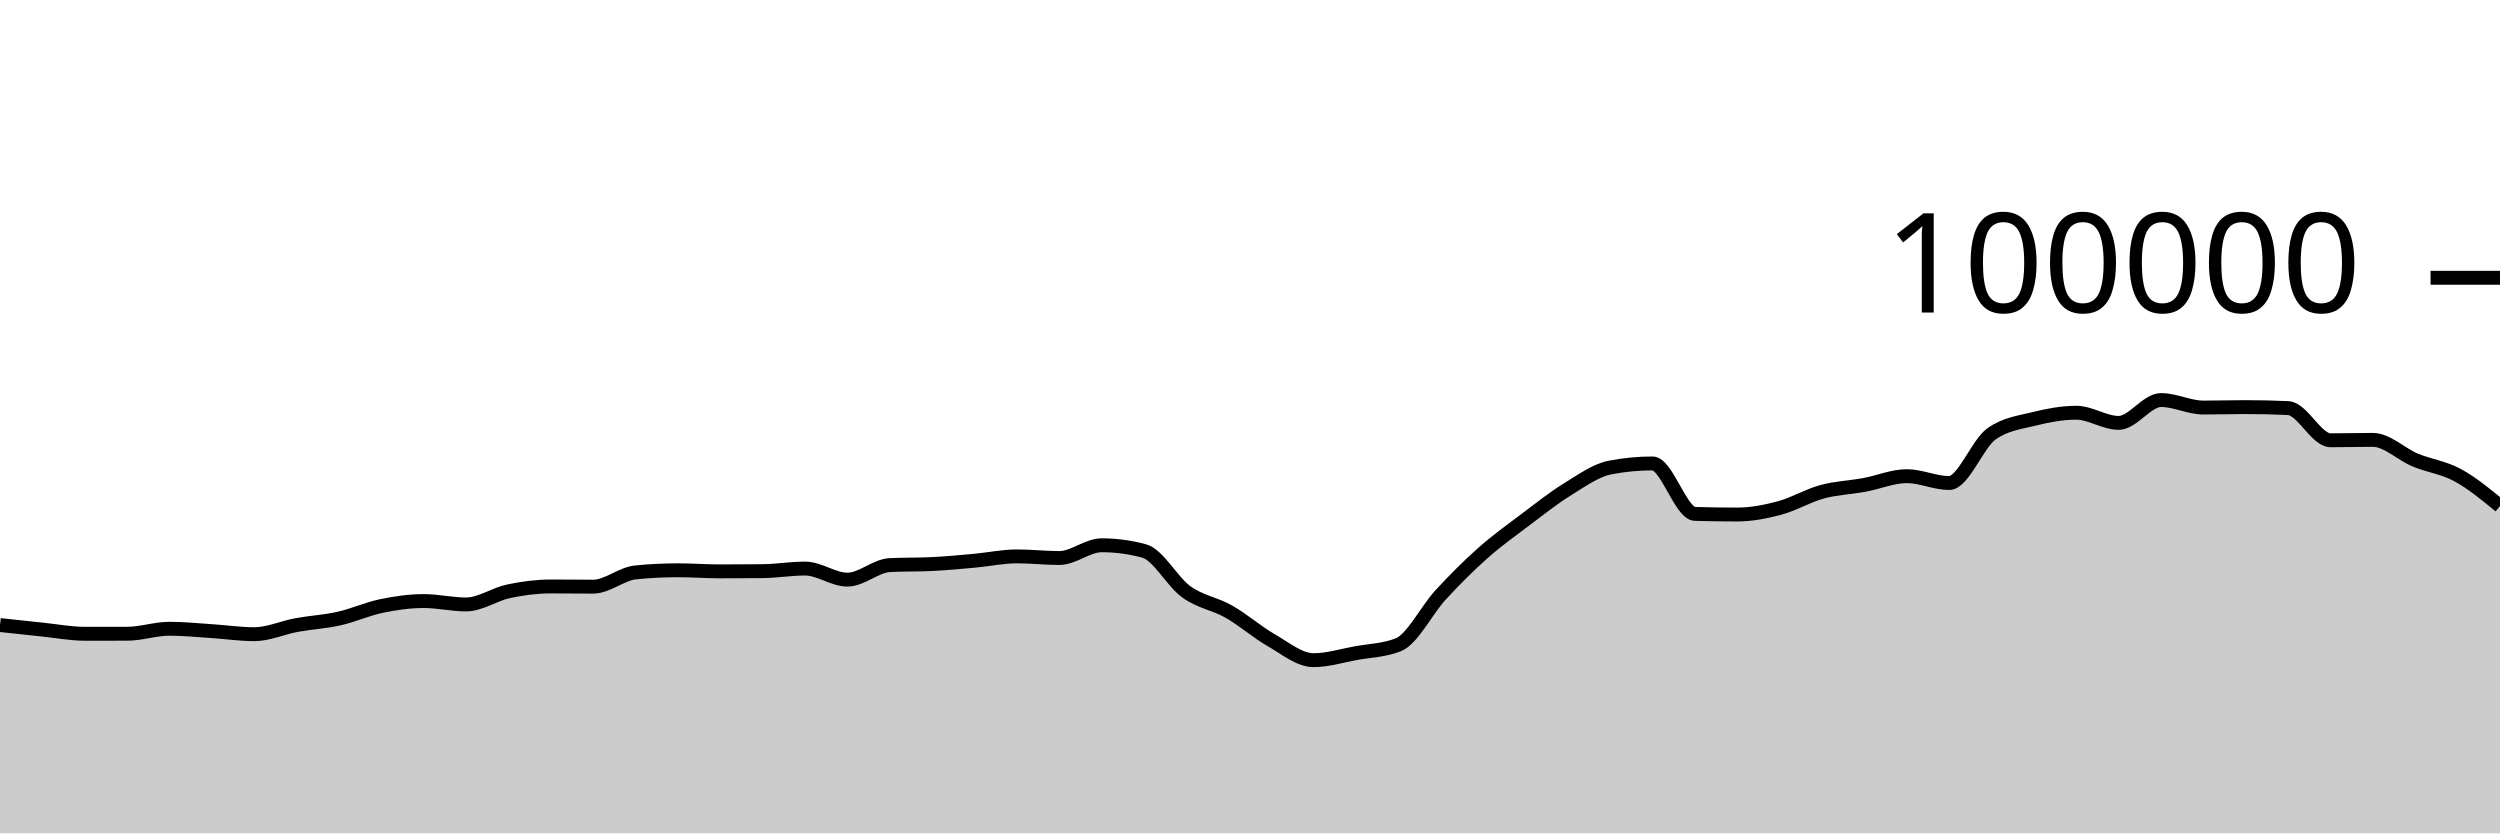
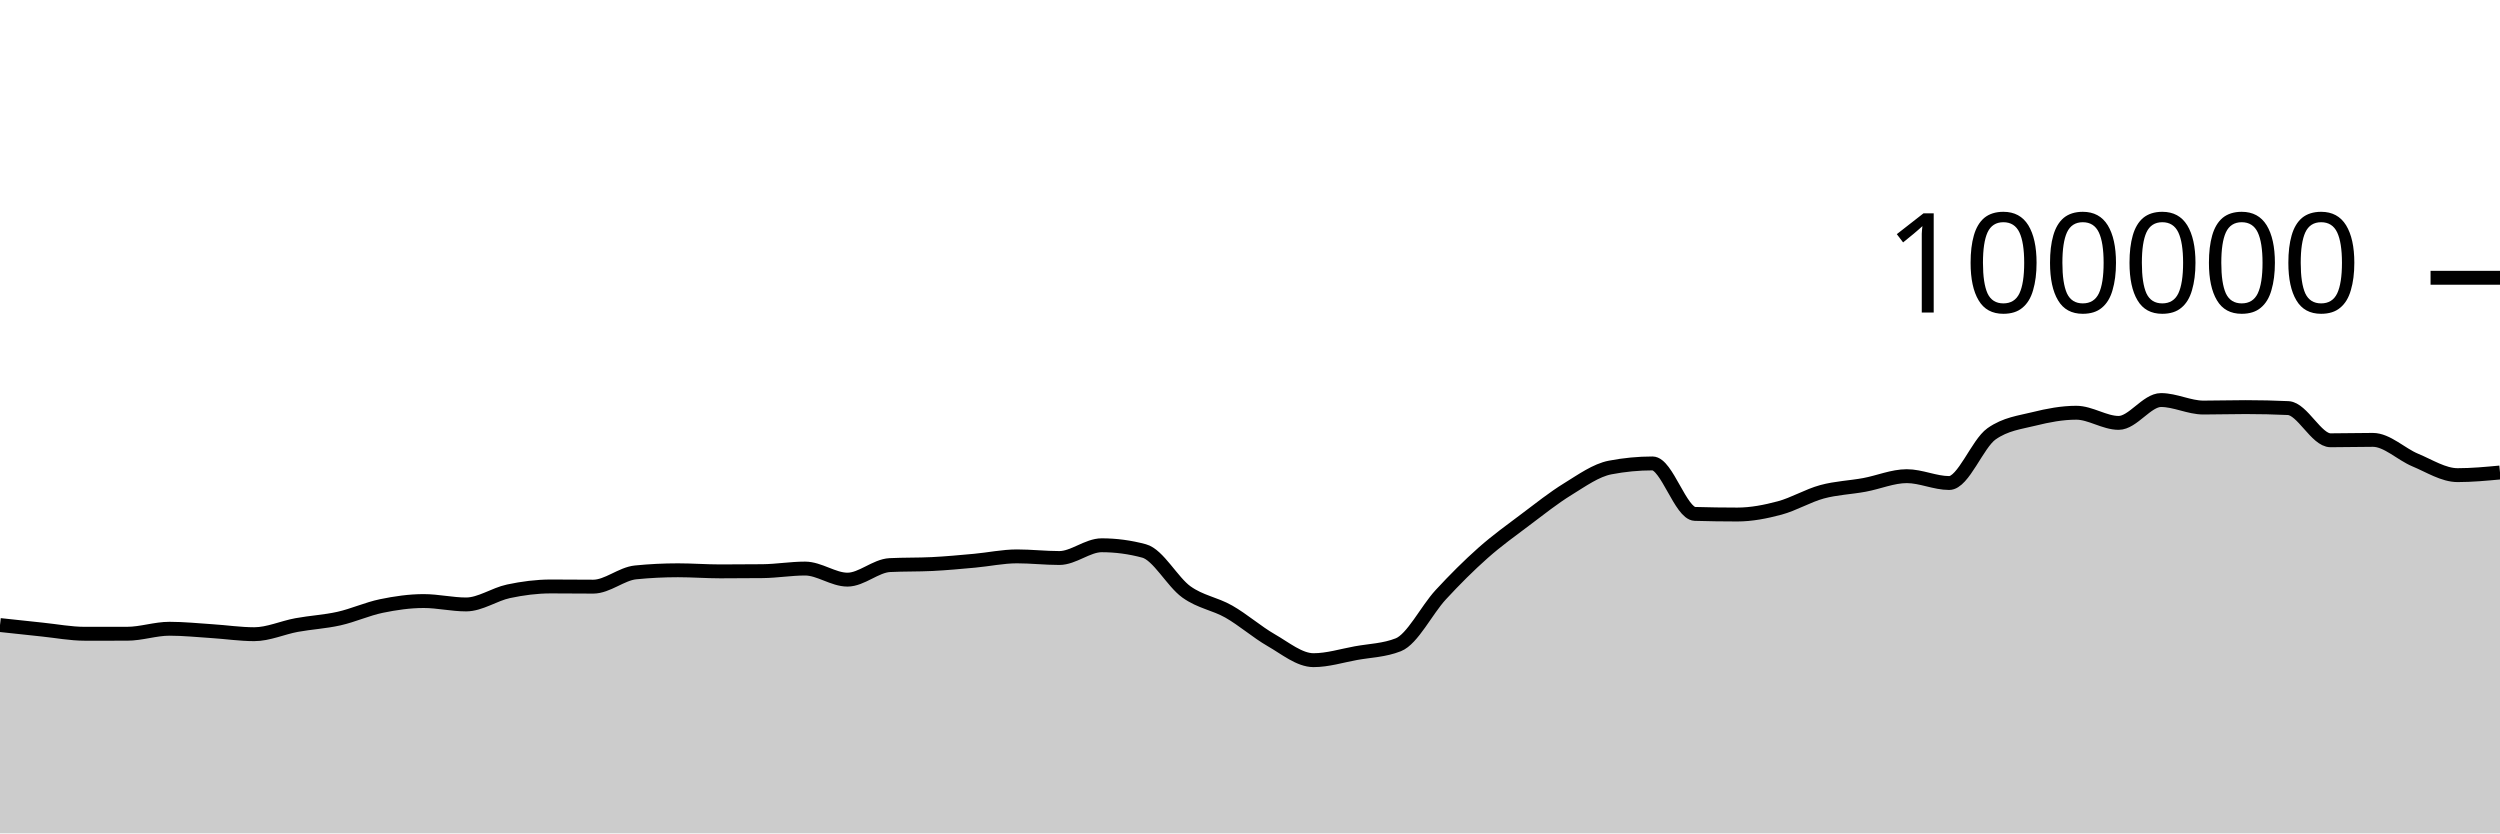
<svg xmlns="http://www.w3.org/2000/svg" viewBox="0 0 180 60">
  <g transform="translate(0,20)">
-     <path class="area" fill="rgba(0, 0, 0, 0.2)" d="M0,25.003C1.017,25.114,2.034,25.226,3.051,25.33C4.068,25.435,5.085,25.631,6.102,25.631C7.119,25.631,8.136,25.631,9.153,25.63C10.169,25.629,11.186,25.27,12.203,25.27C13.22,25.27,14.237,25.376,15.254,25.442C16.271,25.507,17.288,25.662,18.305,25.662C19.322,25.662,20.339,25.19,21.356,25.003C22.373,24.816,23.39,24.766,24.407,24.538C25.424,24.31,26.441,23.844,27.458,23.633C28.475,23.423,29.492,23.276,30.508,23.276C31.525,23.276,32.542,23.52,33.559,23.52C34.576,23.52,35.593,22.79,36.61,22.574C37.627,22.358,38.644,22.225,39.661,22.225C40.678,22.225,41.695,22.239,42.712,22.239C43.729,22.239,44.746,21.313,45.763,21.212C46.78,21.11,47.797,21.06,48.814,21.06C49.831,21.06,50.847,21.139,51.864,21.139C52.881,21.139,53.898,21.134,54.915,21.123C55.932,21.112,56.949,20.936,57.966,20.936C58.983,20.936,60,21.734,61.017,21.734C62.034,21.734,63.051,20.737,64.068,20.687C65.085,20.636,66.102,20.662,67.119,20.611C68.136,20.561,69.153,20.464,70.169,20.372C71.186,20.28,72.203,20.059,73.22,20.059C74.237,20.059,75.254,20.177,76.271,20.177C77.288,20.177,78.305,19.259,79.322,19.259C80.339,19.259,81.356,19.395,82.373,19.668C83.39,19.941,84.407,21.892,85.424,22.62C86.441,23.348,87.458,23.457,88.475,24.036C89.492,24.614,90.508,25.509,91.525,26.092C92.542,26.675,93.559,27.532,94.576,27.532C95.593,27.532,96.61,27.211,97.627,27.026C98.644,26.842,99.661,26.825,100.678,26.424C101.695,26.022,102.712,23.929,103.729,22.826C104.746,21.724,105.763,20.71,106.78,19.808C107.797,18.907,108.814,18.181,109.831,17.415C110.847,16.65,111.864,15.841,112.881,15.216C113.898,14.59,114.915,13.855,115.932,13.66C116.949,13.465,117.966,13.367,118.983,13.367C120,13.367,121.017,16.971,122.034,17.001C123.051,17.031,124.068,17.046,125.085,17.046C126.102,17.046,127.119,16.846,128.136,16.574C129.153,16.301,130.169,15.686,131.186,15.409C132.203,15.132,133.22,15.101,134.237,14.913C135.254,14.726,136.271,14.284,137.288,14.284C138.305,14.284,139.322,14.777,140.339,14.777C141.356,14.777,142.373,11.952,143.39,11.236C144.407,10.52,145.424,10.415,146.441,10.162C147.458,9.909,148.475,9.717,149.492,9.717C150.508,9.717,151.525,10.448,152.542,10.448C153.559,10.448,154.576,8.803,155.593,8.803C156.61,8.803,157.627,9.344,158.644,9.344C159.661,9.344,160.678,9.312,161.695,9.312C162.712,9.312,163.729,9.335,164.746,9.382C165.763,9.428,166.78,11.7,167.797,11.7C168.814,11.7,169.831,11.671,170.847,11.671C171.864,11.671,172.881,12.701,173.898,13.124C174.915,13.547,175.932,13.658,176.949,14.21C177.966,14.761,178.983,15.597,180,16.433L180,40C178.983,40,177.966,40,176.949,40C175.932,40,174.915,40,173.898,40C172.881,40,171.864,40,170.847,40C169.831,40,168.814,40,167.797,40C166.78,40,165.763,40,164.746,40C163.729,40,162.712,40,161.695,40C160.678,40,159.661,40,158.644,40C157.627,40,156.61,40,155.593,40C154.576,40,153.559,40,152.542,40C151.525,40,150.508,40,149.492,40C148.475,40,147.458,40,146.441,40C145.424,40,144.407,40,143.39,40C142.373,40,141.356,40,140.339,40C139.322,40,138.305,40,137.288,40C136.271,40,135.254,40,134.237,40C133.22,40,132.203,40,131.186,40C130.169,40,129.153,40,128.136,40C127.119,40,126.102,40,125.085,40C124.068,40,123.051,40,122.034,40C121.017,40,120,40,118.983,40C117.966,40,116.949,40,115.932,40C114.915,40,113.898,40,112.881,40C111.864,40,110.847,40,109.831,40C108.814,40,107.797,40,106.78,40C105.763,40,104.746,40,103.729,40C102.712,40,101.695,40,100.678,40C99.661,40,98.644,40,97.627,40C96.61,40,95.593,40,94.576,40C93.559,40,92.542,40,91.525,40C90.508,40,89.492,40,88.475,40C87.458,40,86.441,40,85.424,40C84.407,40,83.39,40,82.373,40C81.356,40,80.339,40,79.322,40C78.305,40,77.288,40,76.271,40C75.254,40,74.237,40,73.22,40C72.203,40,71.186,40,70.169,40C69.153,40,68.136,40,67.119,40C66.102,40,65.085,40,64.068,40C63.051,40,62.034,40,61.017,40C60,40,58.983,40,57.966,40C56.949,40,55.932,40,54.915,40C53.898,40,52.881,40,51.864,40C50.847,40,49.831,40,48.814,40C47.797,40,46.78,40,45.763,40C44.746,40,43.729,40,42.712,40C41.695,40,40.678,40,39.661,40C38.644,40,37.627,40,36.61,40C35.593,40,34.576,40,33.559,40C32.542,40,31.525,40,30.508,40C29.492,40,28.475,40,27.458,40C26.441,40,25.424,40,24.407,40C23.39,40,22.373,40,21.356,40C20.339,40,19.322,40,18.305,40C17.288,40,16.271,40,15.254,40C14.237,40,13.22,40,12.203,40C11.186,40,10.169,40,9.153,40C8.136,40,7.119,40,6.102,40C5.085,40,4.068,40,3.051,40C2.034,40,1.017,40,0,40Z" />
-     <path class="line" stroke="black" fill="none" d="M0,25.003C1.017,25.114,2.034,25.226,3.051,25.33C4.068,25.435,5.085,25.631,6.102,25.631C7.119,25.631,8.136,25.631,9.153,25.63C10.169,25.629,11.186,25.27,12.203,25.27C13.22,25.27,14.237,25.376,15.254,25.442C16.271,25.507,17.288,25.662,18.305,25.662C19.322,25.662,20.339,25.19,21.356,25.003C22.373,24.816,23.39,24.766,24.407,24.538C25.424,24.31,26.441,23.844,27.458,23.633C28.475,23.423,29.492,23.276,30.508,23.276C31.525,23.276,32.542,23.52,33.559,23.52C34.576,23.52,35.593,22.79,36.61,22.574C37.627,22.358,38.644,22.225,39.661,22.225C40.678,22.225,41.695,22.239,42.712,22.239C43.729,22.239,44.746,21.313,45.763,21.212C46.78,21.11,47.797,21.06,48.814,21.06C49.831,21.06,50.847,21.139,51.864,21.139C52.881,21.139,53.898,21.134,54.915,21.123C55.932,21.112,56.949,20.936,57.966,20.936C58.983,20.936,60,21.734,61.017,21.734C62.034,21.734,63.051,20.737,64.068,20.687C65.085,20.636,66.102,20.662,67.119,20.611C68.136,20.561,69.153,20.464,70.169,20.372C71.186,20.28,72.203,20.059,73.22,20.059C74.237,20.059,75.254,20.177,76.271,20.177C77.288,20.177,78.305,19.259,79.322,19.259C80.339,19.259,81.356,19.395,82.373,19.668C83.39,19.941,84.407,21.892,85.424,22.62C86.441,23.348,87.458,23.457,88.475,24.036C89.492,24.614,90.508,25.509,91.525,26.092C92.542,26.675,93.559,27.532,94.576,27.532C95.593,27.532,96.61,27.211,97.627,27.026C98.644,26.842,99.661,26.825,100.678,26.424C101.695,26.022,102.712,23.929,103.729,22.826C104.746,21.724,105.763,20.71,106.78,19.808C107.797,18.907,108.814,18.181,109.831,17.415C110.847,16.65,111.864,15.841,112.881,15.216C113.898,14.59,114.915,13.855,115.932,13.66C116.949,13.465,117.966,13.367,118.983,13.367C120,13.367,121.017,16.971,122.034,17.001C123.051,17.031,124.068,17.046,125.085,17.046C126.102,17.046,127.119,16.846,128.136,16.574C129.153,16.301,130.169,15.686,131.186,15.409C132.203,15.132,133.22,15.101,134.237,14.913C135.254,14.726,136.271,14.284,137.288,14.284C138.305,14.284,139.322,14.777,140.339,14.777C141.356,14.777,142.373,11.952,143.39,11.236C144.407,10.52,145.424,10.415,146.441,10.162C147.458,9.909,148.475,9.717,149.492,9.717C150.508,9.717,151.525,10.448,152.542,10.448C153.559,10.448,154.576,8.803,155.593,8.803C156.61,8.803,157.627,9.344,158.644,9.344C159.661,9.344,160.678,9.312,161.695,9.312C162.712,9.312,163.729,9.335,164.746,9.382C165.763,9.428,166.78,11.7,167.797,11.7C168.814,11.7,169.831,11.671,170.847,11.671C171.864,11.671,172.881,12.701,173.898,13.124C174.915,13.547,175.932,13.658,176.949,14.21C177.966,14.761,178.983,15.597,180,16.433" />
+     <path class="area" fill="rgba(0, 0, 0, 0.2)" d="M0,25.003C1.017,25.114,2.034,25.226,3.051,25.33C4.068,25.435,5.085,25.631,6.102,25.631C7.119,25.631,8.136,25.631,9.153,25.63C10.169,25.629,11.186,25.27,12.203,25.27C13.22,25.27,14.237,25.376,15.254,25.442C16.271,25.507,17.288,25.662,18.305,25.662C19.322,25.662,20.339,25.19,21.356,25.003C22.373,24.816,23.39,24.766,24.407,24.538C25.424,24.31,26.441,23.844,27.458,23.633C28.475,23.423,29.492,23.276,30.508,23.276C31.525,23.276,32.542,23.52,33.559,23.52C34.576,23.52,35.593,22.79,36.61,22.574C37.627,22.358,38.644,22.225,39.661,22.225C40.678,22.225,41.695,22.239,42.712,22.239C43.729,22.239,44.746,21.313,45.763,21.212C46.78,21.11,47.797,21.06,48.814,21.06C49.831,21.06,50.847,21.139,51.864,21.139C52.881,21.139,53.898,21.134,54.915,21.123C55.932,21.112,56.949,20.936,57.966,20.936C58.983,20.936,60,21.734,61.017,21.734C62.034,21.734,63.051,20.737,64.068,20.687C65.085,20.636,66.102,20.662,67.119,20.611C68.136,20.561,69.153,20.464,70.169,20.372C71.186,20.28,72.203,20.059,73.22,20.059C74.237,20.059,75.254,20.177,76.271,20.177C77.288,20.177,78.305,19.259,79.322,19.259C80.339,19.259,81.356,19.395,82.373,19.668C83.39,19.941,84.407,21.892,85.424,22.62C86.441,23.348,87.458,23.457,88.475,24.036C89.492,24.614,90.508,25.509,91.525,26.092C92.542,26.675,93.559,27.532,94.576,27.532C95.593,27.532,96.61,27.211,97.627,27.026C98.644,26.842,99.661,26.825,100.678,26.424C101.695,26.022,102.712,23.929,103.729,22.826C104.746,21.724,105.763,20.71,106.78,19.808C107.797,18.907,108.814,18.181,109.831,17.415C110.847,16.65,111.864,15.841,112.881,15.216C113.898,14.59,114.915,13.855,115.932,13.66C116.949,13.465,117.966,13.367,118.983,13.367C120,13.367,121.017,16.971,122.034,17.001C123.051,17.031,124.068,17.046,125.085,17.046C126.102,17.046,127.119,16.846,128.136,16.574C129.153,16.301,130.169,15.686,131.186,15.409C132.203,15.132,133.22,15.101,134.237,14.913C135.254,14.726,136.271,14.284,137.288,14.284C138.305,14.284,139.322,14.777,140.339,14.777C141.356,14.777,142.373,11.952,143.39,11.236C144.407,10.52,145.424,10.415,146.441,10.162C147.458,9.909,148.475,9.717,149.492,9.717C150.508,9.717,151.525,10.448,152.542,10.448C153.559,10.448,154.576,8.803,155.593,8.803C156.61,8.803,157.627,9.344,158.644,9.344C159.661,9.344,160.678,9.312,161.695,9.312C162.712,9.312,163.729,9.335,164.746,9.382C165.763,9.428,166.78,11.7,167.797,11.7C168.814,11.7,169.831,11.671,170.847,11.671C171.864,11.671,172.881,12.701,173.898,13.124C174.915,13.547,175.932,14.21,176.949,14.21C177.966,14.21,178.983,14.115,180,14.02L180,40C178.983,40,177.966,40,176.949,40C175.932,40,174.915,40,173.898,40C172.881,40,171.864,40,170.847,40C169.831,40,168.814,40,167.797,40C166.78,40,165.763,40,164.746,40C163.729,40,162.712,40,161.695,40C160.678,40,159.661,40,158.644,40C157.627,40,156.61,40,155.593,40C154.576,40,153.559,40,152.542,40C151.525,40,150.508,40,149.492,40C148.475,40,147.458,40,146.441,40C145.424,40,144.407,40,143.39,40C142.373,40,141.356,40,140.339,40C139.322,40,138.305,40,137.288,40C136.271,40,135.254,40,134.237,40C133.22,40,132.203,40,131.186,40C130.169,40,129.153,40,128.136,40C127.119,40,126.102,40,125.085,40C124.068,40,123.051,40,122.034,40C121.017,40,120,40,118.983,40C117.966,40,116.949,40,115.932,40C114.915,40,113.898,40,112.881,40C111.864,40,110.847,40,109.831,40C108.814,40,107.797,40,106.78,40C105.763,40,104.746,40,103.729,40C102.712,40,101.695,40,100.678,40C99.661,40,98.644,40,97.627,40C96.61,40,95.593,40,94.576,40C93.559,40,92.542,40,91.525,40C90.508,40,89.492,40,88.475,40C87.458,40,86.441,40,85.424,40C84.407,40,83.39,40,82.373,40C81.356,40,80.339,40,79.322,40C78.305,40,77.288,40,76.271,40C75.254,40,74.237,40,73.22,40C72.203,40,71.186,40,70.169,40C69.153,40,68.136,40,67.119,40C66.102,40,65.085,40,64.068,40C63.051,40,62.034,40,61.017,40C60,40,58.983,40,57.966,40C56.949,40,55.932,40,54.915,40C53.898,40,52.881,40,51.864,40C50.847,40,49.831,40,48.814,40C47.797,40,46.78,40,45.763,40C44.746,40,43.729,40,42.712,40C41.695,40,40.678,40,39.661,40C38.644,40,37.627,40,36.61,40C35.593,40,34.576,40,33.559,40C32.542,40,31.525,40,30.508,40C29.492,40,28.475,40,27.458,40C26.441,40,25.424,40,24.407,40C23.39,40,22.373,40,21.356,40C20.339,40,19.322,40,18.305,40C17.288,40,16.271,40,15.254,40C14.237,40,13.22,40,12.203,40C11.186,40,10.169,40,9.153,40C8.136,40,7.119,40,6.102,40C5.085,40,4.068,40,3.051,40C2.034,40,1.017,40,0,40Z" />
+     <path class="line" stroke="black" fill="none" d="M0,25.003C1.017,25.114,2.034,25.226,3.051,25.33C4.068,25.435,5.085,25.631,6.102,25.631C7.119,25.631,8.136,25.631,9.153,25.63C10.169,25.629,11.186,25.27,12.203,25.27C13.22,25.27,14.237,25.376,15.254,25.442C16.271,25.507,17.288,25.662,18.305,25.662C19.322,25.662,20.339,25.19,21.356,25.003C22.373,24.816,23.39,24.766,24.407,24.538C25.424,24.31,26.441,23.844,27.458,23.633C28.475,23.423,29.492,23.276,30.508,23.276C31.525,23.276,32.542,23.52,33.559,23.52C34.576,23.52,35.593,22.79,36.61,22.574C37.627,22.358,38.644,22.225,39.661,22.225C40.678,22.225,41.695,22.239,42.712,22.239C43.729,22.239,44.746,21.313,45.763,21.212C46.78,21.11,47.797,21.06,48.814,21.06C49.831,21.06,50.847,21.139,51.864,21.139C52.881,21.139,53.898,21.134,54.915,21.123C55.932,21.112,56.949,20.936,57.966,20.936C58.983,20.936,60,21.734,61.017,21.734C62.034,21.734,63.051,20.737,64.068,20.687C65.085,20.636,66.102,20.662,67.119,20.611C68.136,20.561,69.153,20.464,70.169,20.372C71.186,20.28,72.203,20.059,73.22,20.059C74.237,20.059,75.254,20.177,76.271,20.177C77.288,20.177,78.305,19.259,79.322,19.259C80.339,19.259,81.356,19.395,82.373,19.668C83.39,19.941,84.407,21.892,85.424,22.62C86.441,23.348,87.458,23.457,88.475,24.036C89.492,24.614,90.508,25.509,91.525,26.092C92.542,26.675,93.559,27.532,94.576,27.532C95.593,27.532,96.61,27.211,97.627,27.026C98.644,26.842,99.661,26.825,100.678,26.424C101.695,26.022,102.712,23.929,103.729,22.826C104.746,21.724,105.763,20.71,106.78,19.808C107.797,18.907,108.814,18.181,109.831,17.415C110.847,16.65,111.864,15.841,112.881,15.216C113.898,14.59,114.915,13.855,115.932,13.66C116.949,13.465,117.966,13.367,118.983,13.367C120,13.367,121.017,16.971,122.034,17.001C123.051,17.031,124.068,17.046,125.085,17.046C126.102,17.046,127.119,16.846,128.136,16.574C129.153,16.301,130.169,15.686,131.186,15.409C132.203,15.132,133.22,15.101,134.237,14.913C135.254,14.726,136.271,14.284,137.288,14.284C138.305,14.284,139.322,14.777,140.339,14.777C141.356,14.777,142.373,11.952,143.39,11.236C144.407,10.52,145.424,10.415,146.441,10.162C147.458,9.909,148.475,9.717,149.492,9.717C150.508,9.717,151.525,10.448,152.542,10.448C153.559,10.448,154.576,8.803,155.593,8.803C156.61,8.803,157.627,9.344,158.644,9.344C159.661,9.344,160.678,9.312,161.695,9.312C162.712,9.312,163.729,9.335,164.746,9.382C165.763,9.428,166.78,11.7,167.797,11.7C168.814,11.7,169.831,11.671,170.847,11.671C171.864,11.671,172.881,12.701,173.898,13.124C174.915,13.547,175.932,14.21,176.949,14.21C177.966,14.21,178.983,14.115,180,14.02" />
    <path class="axis-ceiling" stroke-width="1" stroke="black" fill="none" d="M175,0L180,0" />
    <text class="axis-ceiling-label" font-family="sans-serif" text-anchor="end" font-size="10px" x="170" y="2.5">100000</text>
  </g>
</svg>
